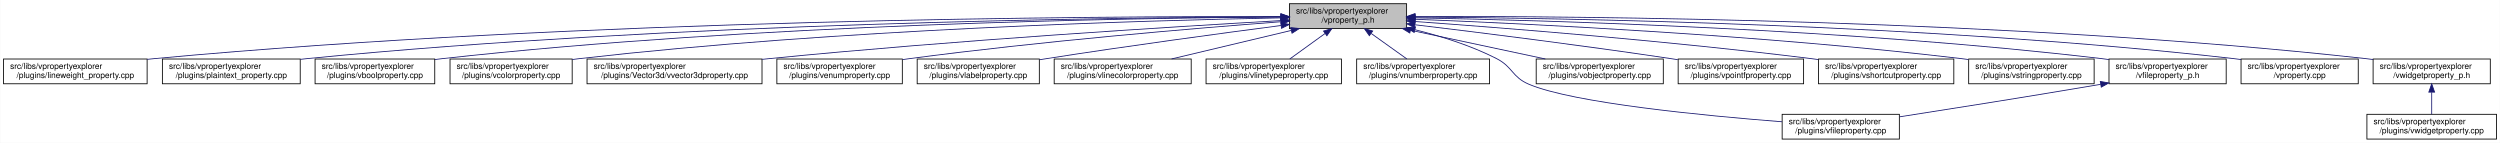
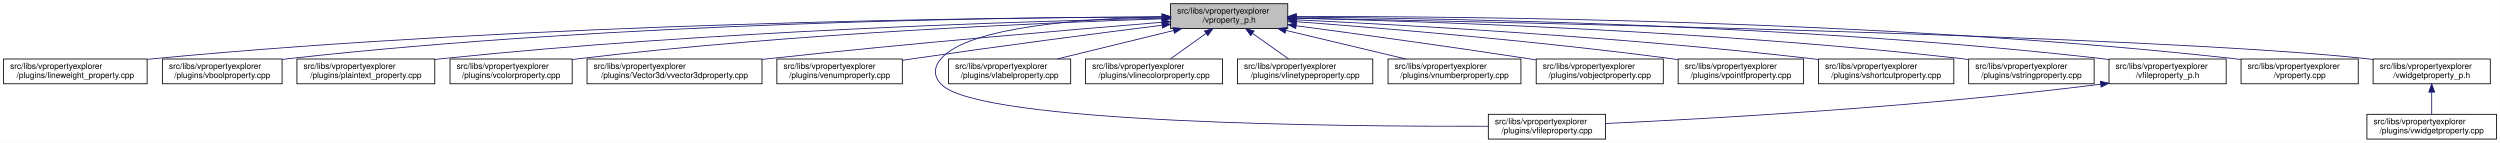
<svg xmlns="http://www.w3.org/2000/svg" xmlns:xlink="http://www.w3.org/1999/xlink" width="3029pt" height="173pt" viewBox="0.00 0.00 3028.50 173.00">
  <g id="graph0" class="graph" transform="scale(1 1) rotate(0) translate(4 169)">
    <polygon fill="white" stroke="transparent" points="-4,4 -4,-169 3024.5,-169 3024.5,4 -4,4" />
    <g id="node1" class="node">
      <g id="a_node1">
        <a xlink:title=" ">
-           <polygon fill="#bfbfbf" stroke="black" points="1558,-134.5 1558,-164.5 1700,-164.5 1700,-134.5 1558,-134.5" />
-           <text text-anchor="start" x="1566" y="-152.5" font-family="Helvetica,sans-Serif" font-size="10.00">src/libs/vpropertyexplorer</text>
-           <text text-anchor="middle" x="1629" y="-141.5" font-family="Helvetica,sans-Serif" font-size="10.00">/vproperty_p.h</text>
+           <polygon fill="#bfbfbf" stroke="black" points="1414,-134.5 1414,-164.5 1556,-164.5 1556,-134.5 1414,-134.5" />
+           <text text-anchor="start" x="1422" y="-152.5" font-family="Helvetica,sans-Serif" font-size="10.00">src/libs/vpropertyexplorer</text>
+           <text text-anchor="middle" x="1485" y="-141.5" font-family="Helvetica,sans-Serif" font-size="10.00">/vproperty_p.h</text>
        </a>
      </g>
    </g>
    <g id="node2" class="node">
      <g id="a_node2">
        <a xlink:href="../../d9/d33/lineweight__property_8cpp.html" target="_top" xlink:title=" ">
          <polygon fill="white" stroke="black" points="0,-67.5 0,-97.5 174,-97.5 174,-67.5 0,-67.5" />
          <text text-anchor="start" x="8" y="-85.5" font-family="Helvetica,sans-Serif" font-size="10.00">src/libs/vpropertyexplorer</text>
          <text text-anchor="middle" x="87" y="-74.5" font-family="Helvetica,sans-Serif" font-size="10.00">/plugins/lineweight_property.cpp</text>
        </a>
      </g>
    </g>
    <g id="edge1" class="edge">
-       <path fill="none" stroke="midnightblue" d="M1547.54,-148.93C1327.16,-149.39 700.97,-146 183,-98 180.06,-97.73 177.08,-97.43 174.07,-97.1" />
-       <polygon fill="midnightblue" stroke="midnightblue" points="1547.73,-152.43 1557.72,-148.91 1547.71,-145.43 1547.73,-152.43" />
+       <path fill="none" stroke="midnightblue" d="M1403.81,-148.48C1198.73,-147.75 643.37,-141.56 183,-98 180.06,-97.72 177.08,-97.41 174.07,-97.08" />
+       <polygon fill="midnightblue" stroke="midnightblue" points="1403.88,-151.98 1413.9,-148.51 1403.91,-144.98 1403.88,-151.98" />
    </g>
    <g id="node3" class="node">
      <g id="a_node3">
-         <a xlink:href="../../da/d2f/plaintext__property_8cpp.html" target="_top" xlink:title=" ">
-           <polygon fill="white" stroke="black" points="192.5,-67.5 192.5,-97.5 359.5,-97.5 359.5,-67.5 192.5,-67.5" />
+         <a xlink:href="../../d8/d83/vboolproperty_8cpp.html" target="_top" xlink:title=" ">
+           <polygon fill="white" stroke="black" points="192.5,-67.5 192.5,-97.5 337.5,-97.5 337.5,-67.5 192.5,-67.5" />
          <text text-anchor="start" x="200.5" y="-85.5" font-family="Helvetica,sans-Serif" font-size="10.00">src/libs/vpropertyexplorer</text>
-           <text text-anchor="middle" x="276" y="-74.5" font-family="Helvetica,sans-Serif" font-size="10.00">/plugins/plaintext_property.cpp</text>
+           <text text-anchor="middle" x="265" y="-74.5" font-family="Helvetica,sans-Serif" font-size="10.00">/plugins/vboolproperty.cpp</text>
        </a>
      </g>
    </g>
    <g id="edge2" class="edge">
-       <path fill="none" stroke="midnightblue" d="M1547.52,-148.51C1346.62,-147.83 811.64,-141.69 368,-98 365.26,-97.73 362.49,-97.43 359.68,-97.11" />
-       <polygon fill="midnightblue" stroke="midnightblue" points="1547.69,-152.01 1557.7,-148.54 1547.71,-145.01 1547.69,-152.01" />
+       <path fill="none" stroke="midnightblue" d="M1403.74,-148.59C1216.56,-148 740.79,-141.89 346,-98 343.3,-97.7 340.56,-97.36 337.79,-97" />
+       <polygon fill="midnightblue" stroke="midnightblue" points="1403.76,-152.09 1413.77,-148.62 1403.78,-145.09 1403.76,-152.09" />
    </g>
    <g id="node4" class="node">
      <g id="a_node4">
-         <a xlink:href="../../d8/d83/vboolproperty_8cpp.html" target="_top" xlink:title=" ">
-           <polygon fill="white" stroke="black" points="377.5,-67.5 377.5,-97.5 522.5,-97.5 522.5,-67.5 377.5,-67.5" />
-           <text text-anchor="start" x="385.5" y="-85.5" font-family="Helvetica,sans-Serif" font-size="10.00">src/libs/vpropertyexplorer</text>
-           <text text-anchor="middle" x="450" y="-74.5" font-family="Helvetica,sans-Serif" font-size="10.00">/plugins/vboolproperty.cpp</text>
+         <a xlink:href="../../da/d2f/plaintext__property_8cpp.html" target="_top" xlink:title=" ">
+           <polygon fill="white" stroke="black" points="355.5,-67.5 355.5,-97.5 522.5,-97.5 522.5,-67.5 355.5,-67.5" />
+           <text text-anchor="start" x="363.5" y="-85.5" font-family="Helvetica,sans-Serif" font-size="10.00">src/libs/vpropertyexplorer</text>
+           <text text-anchor="middle" x="439" y="-74.5" font-family="Helvetica,sans-Serif" font-size="10.00">/plugins/plaintext_property.cpp</text>
        </a>
      </g>
    </g>
    <g id="edge3" class="edge">
-       <path fill="none" stroke="midnightblue" d="M1547.8,-148.34C1365.54,-147.19 910.22,-139.97 532,-98 528.98,-97.67 525.91,-97.29 522.81,-96.88" />
-       <polygon fill="midnightblue" stroke="midnightblue" points="1547.82,-151.84 1557.84,-148.4 1547.86,-144.84 1547.82,-151.84" />
+       <path fill="none" stroke="midnightblue" d="M1403.92,-146.98C1239.22,-143.29 853.82,-131.53 532,-98 528.91,-97.68 525.77,-97.32 522.6,-96.95" />
+       <polygon fill="midnightblue" stroke="midnightblue" points="1403.9,-150.48 1413.97,-147.2 1404.05,-143.49 1403.9,-150.48" />
    </g>
    <g id="node5" class="node">
      <g id="a_node5">
        <a xlink:href="../../d0/d6b/vcolorproperty_8cpp.html" target="_top" xlink:title=" ">
          <polygon fill="white" stroke="black" points="541,-67.5 541,-97.5 689,-97.5 689,-67.5 541,-67.5" />
          <text text-anchor="start" x="549" y="-85.5" font-family="Helvetica,sans-Serif" font-size="10.00">src/libs/vpropertyexplorer</text>
          <text text-anchor="middle" x="615" y="-74.5" font-family="Helvetica,sans-Serif" font-size="10.00">/plugins/vcolorproperty.cpp</text>
        </a>
      </g>
    </g>
    <g id="edge4" class="edge">
-       <path fill="none" stroke="midnightblue" d="M1547.43,-147.33C1385.16,-144.28 1010.58,-133.65 698,-98 695.09,-97.67 692.13,-97.3 689.15,-96.9" />
-       <polygon fill="midnightblue" stroke="midnightblue" points="1547.74,-150.83 1557.81,-147.52 1547.87,-143.84 1547.74,-150.83" />
+       <path fill="none" stroke="midnightblue" d="M1403.94,-146.21C1260.95,-141.52 954.74,-128.57 698,-98 695.09,-97.65 692.14,-97.27 689.15,-96.87" />
+       <polygon fill="midnightblue" stroke="midnightblue" points="1403.84,-149.71 1413.95,-146.53 1404.07,-142.71 1403.84,-149.71" />
    </g>
    <g id="node6" class="node">
      <g id="a_node6">
        <a xlink:href="../../d2/d8f/vvector3dproperty_8cpp.html" target="_top" xlink:title=" ">
          <polygon fill="white" stroke="black" points="707,-67.5 707,-97.5 919,-97.5 919,-67.5 707,-67.5" />
          <text text-anchor="start" x="715" y="-85.5" font-family="Helvetica,sans-Serif" font-size="10.00">src/libs/vpropertyexplorer</text>
          <text text-anchor="middle" x="813" y="-74.5" font-family="Helvetica,sans-Serif" font-size="10.00">/plugins/Vector3d/vvector3dproperty.cpp</text>
        </a>
      </g>
    </g>
    <g id="edge5" class="edge">
-       <path fill="none" stroke="midnightblue" d="M1547.67,-144.06C1416.91,-136.6 1151.88,-120.16 928,-98 925.1,-97.71 922.15,-97.41 919.18,-97.1" />
-       <polygon fill="midnightblue" stroke="midnightblue" points="1547.81,-147.57 1558,-144.64 1548.21,-140.58 1547.81,-147.57" />
+       <path fill="none" stroke="midnightblue" d="M1403.47,-142.01C1294.87,-133.15 1096.8,-116.29 928,-98 925.1,-97.69 922.16,-97.36 919.19,-97.03" />
+       <polygon fill="midnightblue" stroke="midnightblue" points="1403.45,-145.52 1413.7,-142.84 1404.02,-138.54 1403.45,-145.52" />
    </g>
    <g id="node7" class="node">
      <g id="a_node7">
        <a xlink:href="../../d3/d60/venumproperty_8cpp.html" target="_top" xlink:title=" ">
          <polygon fill="white" stroke="black" points="937,-67.5 937,-97.5 1089,-97.5 1089,-67.5 937,-67.5" />
          <text text-anchor="start" x="945" y="-85.5" font-family="Helvetica,sans-Serif" font-size="10.00">src/libs/vpropertyexplorer</text>
          <text text-anchor="middle" x="1013" y="-74.5" font-family="Helvetica,sans-Serif" font-size="10.00">/plugins/venumproperty.cpp</text>
        </a>
      </g>
    </g>
    <g id="edge6" class="edge">
-       <path fill="none" stroke="midnightblue" d="M1547.8,-142.66C1443.45,-134.72 1256.8,-119.07 1098,-98 1095.18,-97.63 1092.31,-97.23 1089.42,-96.81" />
-       <polygon fill="midnightblue" stroke="midnightblue" points="1547.72,-146.16 1557.95,-143.43 1548.24,-139.18 1547.72,-146.16" />
+       <path fill="none" stroke="midnightblue" d="M1403.64,-138.42C1326.24,-128.67 1206.57,-113.19 1103,-98 1098.46,-97.33 1093.79,-96.63 1089.09,-95.91" />
+       <polygon fill="midnightblue" stroke="midnightblue" points="1403.45,-141.93 1413.81,-139.7 1404.32,-134.98 1403.45,-141.93" />
    </g>
    <g id="node8" class="node">
      <g id="a_node8">
-         <a xlink:href="../../d6/ddf/vlabelproperty_8cpp.html" target="_top" xlink:title=" ">
-           <polygon fill="white" stroke="black" points="1107,-67.5 1107,-97.5 1255,-97.5 1255,-67.5 1107,-67.5" />
-           <text text-anchor="start" x="1115" y="-85.5" font-family="Helvetica,sans-Serif" font-size="10.00">src/libs/vpropertyexplorer</text>
-           <text text-anchor="middle" x="1181" y="-74.5" font-family="Helvetica,sans-Serif" font-size="10.00">/plugins/vlabelproperty.cpp</text>
+         <a xlink:href="../../d7/dd2/vfileproperty_8cpp.html" target="_top" xlink:title=" ">
+           <polygon fill="white" stroke="black" points="1799,-0.5 1799,-30.5 1941,-30.5 1941,-0.5 1799,-0.5" />
+           <text text-anchor="start" x="1807" y="-18.5" font-family="Helvetica,sans-Serif" font-size="10.00">src/libs/vpropertyexplorer</text>
+           <text text-anchor="middle" x="1870" y="-7.5" font-family="Helvetica,sans-Serif" font-size="10.00">/plugins/vfileproperty.cpp</text>
        </a>
      </g>
    </g>
    <g id="edge7" class="edge">
-       <path fill="none" stroke="midnightblue" d="M1547.7,-138.09C1473.66,-128.41 1361.34,-113.23 1264,-98 1261.11,-97.55 1258.16,-97.08 1255.19,-96.6" />
-       <polygon fill="midnightblue" stroke="midnightblue" points="1547.53,-141.6 1557.89,-139.42 1548.43,-134.66 1547.53,-141.6" />
+       <path fill="none" stroke="midnightblue" d="M1403.86,-148.53C1311.78,-146.64 1169.94,-137.2 1136,-98 1126.98,-87.58 1126.6,-77.07 1136,-67 1180.62,-19.21 1623.4,-15.56 1798.89,-16.02" />
+       <polygon fill="midnightblue" stroke="midnightblue" points="1403.93,-152.03 1414,-148.71 1404.06,-145.03 1403.93,-152.03" />
    </g>
    <g id="node9" class="node">
      <g id="a_node9">
-         <a xlink:href="../../dd/d22/vlinecolorproperty_8cpp.html" target="_top" xlink:title=" ">
-           <polygon fill="white" stroke="black" points="1273,-67.5 1273,-97.5 1439,-97.5 1439,-67.5 1273,-67.5" />
-           <text text-anchor="start" x="1281" y="-85.5" font-family="Helvetica,sans-Serif" font-size="10.00">src/libs/vpropertyexplorer</text>
-           <text text-anchor="middle" x="1356" y="-74.5" font-family="Helvetica,sans-Serif" font-size="10.00">/plugins/vlinecolorproperty.cpp</text>
+         <a xlink:href="../../d6/ddf/vlabelproperty_8cpp.html" target="_top" xlink:title=" ">
+           <polygon fill="white" stroke="black" points="1145,-67.5 1145,-97.5 1293,-97.5 1293,-67.5 1145,-67.5" />
+           <text text-anchor="start" x="1153" y="-85.5" font-family="Helvetica,sans-Serif" font-size="10.00">src/libs/vpropertyexplorer</text>
+           <text text-anchor="middle" x="1219" y="-74.5" font-family="Helvetica,sans-Serif" font-size="10.00">/plugins/vlabelproperty.cpp</text>
        </a>
      </g>
    </g>
    <g id="edge8" class="edge">
-       <path fill="none" stroke="midnightblue" d="M1560.2,-132.12C1515.53,-121.48 1457.9,-107.76 1415.27,-97.61" />
-       <polygon fill="midnightblue" stroke="midnightblue" points="1559.56,-135.56 1570.1,-134.48 1561.18,-128.75 1559.56,-135.56" />
+       <path fill="none" stroke="midnightblue" d="M1417.69,-132.05C1374.2,-121.43 1318.2,-107.74 1276.75,-97.61" />
+       <polygon fill="midnightblue" stroke="midnightblue" points="1417.06,-135.5 1427.61,-134.48 1418.73,-128.7 1417.06,-135.5" />
    </g>
    <g id="node10" class="node">
      <g id="a_node10">
-         <a xlink:href="../../dc/d32/vlinetypeproperty_8cpp.html" target="_top" xlink:title=" ">
-           <polygon fill="white" stroke="black" points="1457,-67.5 1457,-97.5 1621,-97.5 1621,-67.5 1457,-67.5" />
-           <text text-anchor="start" x="1465" y="-85.5" font-family="Helvetica,sans-Serif" font-size="10.00">src/libs/vpropertyexplorer</text>
-           <text text-anchor="middle" x="1539" y="-74.5" font-family="Helvetica,sans-Serif" font-size="10.00">/plugins/vlinetypeproperty.cpp</text>
+         <a xlink:href="../../dd/d22/vlinecolorproperty_8cpp.html" target="_top" xlink:title=" ">
+           <polygon fill="white" stroke="black" points="1311,-67.5 1311,-97.5 1477,-97.5 1477,-67.5 1311,-67.5" />
+           <text text-anchor="start" x="1319" y="-85.5" font-family="Helvetica,sans-Serif" font-size="10.00">src/libs/vpropertyexplorer</text>
+           <text text-anchor="middle" x="1394" y="-74.5" font-family="Helvetica,sans-Serif" font-size="10.00">/plugins/vlinecolorproperty.cpp</text>
        </a>
      </g>
    </g>
    <g id="edge9" class="edge">
-       <path fill="none" stroke="midnightblue" d="M1601.24,-128.45C1587.39,-118.45 1570.98,-106.6 1558.49,-97.58" />
-       <polygon fill="midnightblue" stroke="midnightblue" points="1599.32,-131.38 1609.47,-134.4 1603.41,-125.7 1599.32,-131.38" />
+       <path fill="none" stroke="midnightblue" d="M1456.93,-128.45C1442.93,-118.45 1426.34,-106.6 1413.71,-97.58" />
+       <polygon fill="midnightblue" stroke="midnightblue" points="1455.08,-131.43 1465.25,-134.4 1459.15,-125.74 1455.08,-131.43" />
    </g>
    <g id="node11" class="node">
      <g id="a_node11">
-         <a xlink:href="../../d7/dda/vnumberproperty_8cpp.html" target="_top" xlink:title=" ">
-           <polygon fill="white" stroke="black" points="1639.5,-67.5 1639.5,-97.5 1800.5,-97.5 1800.5,-67.5 1639.5,-67.5" />
-           <text text-anchor="start" x="1647.5" y="-85.5" font-family="Helvetica,sans-Serif" font-size="10.00">src/libs/vpropertyexplorer</text>
-           <text text-anchor="middle" x="1720" y="-74.5" font-family="Helvetica,sans-Serif" font-size="10.00">/plugins/vnumberproperty.cpp</text>
+         <a xlink:href="../../dc/d32/vlinetypeproperty_8cpp.html" target="_top" xlink:title=" ">
+           <polygon fill="white" stroke="black" points="1495,-67.5 1495,-97.5 1659,-97.5 1659,-67.5 1495,-67.5" />
+           <text text-anchor="start" x="1503" y="-85.5" font-family="Helvetica,sans-Serif" font-size="10.00">src/libs/vpropertyexplorer</text>
+           <text text-anchor="middle" x="1577" y="-74.5" font-family="Helvetica,sans-Serif" font-size="10.00">/plugins/vlinetypeproperty.cpp</text>
        </a>
      </g>
    </g>
    <g id="edge10" class="edge">
-       <path fill="none" stroke="midnightblue" d="M1657.07,-128.45C1671.07,-118.45 1687.66,-106.6 1700.29,-97.58" />
-       <polygon fill="midnightblue" stroke="midnightblue" points="1654.85,-125.74 1648.75,-134.4 1658.92,-131.43 1654.85,-125.74" />
+       <path fill="none" stroke="midnightblue" d="M1513.38,-128.45C1527.53,-118.45 1544.31,-106.6 1557.08,-97.58" />
+       <polygon fill="midnightblue" stroke="midnightblue" points="1511.11,-125.77 1504.96,-134.4 1515.15,-131.48 1511.11,-125.77" />
    </g>
    <g id="node12" class="node">
      <g id="a_node12">
-         <a xlink:href="../../d7/dd2/vfileproperty_8cpp.html" target="_top" xlink:title=" ">
-           <polygon fill="white" stroke="black" points="2155,-0.5 2155,-30.5 2297,-30.5 2297,-0.5 2155,-0.5" />
-           <text text-anchor="start" x="2163" y="-18.5" font-family="Helvetica,sans-Serif" font-size="10.00">src/libs/vpropertyexplorer</text>
-           <text text-anchor="middle" x="2226" y="-7.5" font-family="Helvetica,sans-Serif" font-size="10.00">/plugins/vfileproperty.cpp</text>
+         <a xlink:href="../../d7/dda/vnumberproperty_8cpp.html" target="_top" xlink:title=" ">
+           <polygon fill="white" stroke="black" points="1677.5,-67.5 1677.5,-97.5 1838.5,-97.5 1838.5,-67.5 1677.5,-67.5" />
+           <text text-anchor="start" x="1685.5" y="-85.5" font-family="Helvetica,sans-Serif" font-size="10.00">src/libs/vpropertyexplorer</text>
+           <text text-anchor="middle" x="1758" y="-74.5" font-family="Helvetica,sans-Serif" font-size="10.00">/plugins/vnumberproperty.cpp</text>
        </a>
      </g>
    </g>
    <g id="edge11" class="edge">
-       <path fill="none" stroke="midnightblue" d="M1709.99,-133.04C1741.91,-125.11 1778.23,-113.73 1809,-98 1828.72,-87.92 1827.62,-75.67 1848,-67 1901.77,-44.13 2061.07,-28.79 2154.83,-21.47" />
-       <polygon fill="midnightblue" stroke="midnightblue" points="1709.13,-129.65 1700.23,-135.39 1710.77,-136.45 1709.13,-129.65" />
+       <path fill="none" stroke="midnightblue" d="M1553.8,-132.12C1598.47,-121.48 1656.1,-107.76 1698.73,-97.61" />
+       <polygon fill="midnightblue" stroke="midnightblue" points="1552.82,-128.75 1543.9,-134.48 1554.44,-135.56 1552.82,-128.75" />
    </g>
    <g id="node13" class="node">
      <g id="a_node13">
        <a xlink:href="../../d5/d66/vobjectproperty_8cpp.html" target="_top" xlink:title=" ">
          <polygon fill="white" stroke="black" points="1857,-67.5 1857,-97.5 2011,-97.5 2011,-67.5 1857,-67.5" />
          <text text-anchor="start" x="1865" y="-85.5" font-family="Helvetica,sans-Serif" font-size="10.00">src/libs/vpropertyexplorer</text>
          <text text-anchor="middle" x="1934" y="-74.5" font-family="Helvetica,sans-Serif" font-size="10.00">/plugins/vobjectproperty.cpp</text>
        </a>
      </g>
    </g>
    <g id="edge12" class="edge">
-       <path fill="none" stroke="midnightblue" d="M1704.63,-132.38C1754.8,-121.69 1819.99,-107.8 1868.05,-97.55" />
-       <polygon fill="midnightblue" stroke="midnightblue" points="1703.86,-128.97 1694.8,-134.48 1705.31,-135.81 1703.86,-128.97" />
+       <path fill="none" stroke="midnightblue" d="M1566.28,-137.79C1639.71,-127.96 1750.7,-112.74 1847,-98 1850.18,-97.51 1853.42,-97.01 1856.7,-96.49" />
+       <polygon fill="midnightblue" stroke="midnightblue" points="1565.62,-134.35 1556.17,-139.14 1566.55,-141.28 1565.62,-134.35" />
    </g>
    <g id="node14" class="node">
      <g id="a_node14">
        <a xlink:href="../../d2/dec/vpointfproperty_8cpp.html" target="_top" xlink:title=" ">
          <polygon fill="white" stroke="black" points="2029,-67.5 2029,-97.5 2181,-97.5 2181,-67.5 2029,-67.5" />
          <text text-anchor="start" x="2037" y="-85.5" font-family="Helvetica,sans-Serif" font-size="10.00">src/libs/vpropertyexplorer</text>
          <text text-anchor="middle" x="2105" y="-74.5" font-family="Helvetica,sans-Serif" font-size="10.00">/plugins/vpointfproperty.cpp</text>
        </a>
      </g>
    </g>
    <g id="edge13" class="edge">
-       <path fill="none" stroke="midnightblue" d="M1710.5,-138.95C1789.69,-129.44 1913.27,-113.99 2020,-98 2022.81,-97.58 2025.68,-97.14 2028.57,-96.69" />
-       <polygon fill="midnightblue" stroke="midnightblue" points="1709.62,-135.53 1700.11,-140.19 1710.46,-142.48 1709.62,-135.53" />
+       <path fill="none" stroke="midnightblue" d="M1566.37,-142.72C1671.42,-134.83 1859.78,-119.2 2020,-98 2022.82,-97.63 2025.69,-97.23 2028.59,-96.81" />
+       <polygon fill="midnightblue" stroke="midnightblue" points="1565.87,-139.25 1556.15,-143.49 1566.39,-146.23 1565.87,-139.25" />
    </g>
    <g id="node15" class="node">
      <g id="a_node15">
        <a xlink:href="../../de/d34/vshortcutproperty_8cpp.html" target="_top" xlink:title=" ">
          <polygon fill="white" stroke="black" points="2199,-67.5 2199,-97.5 2363,-97.5 2363,-67.5 2199,-67.5" />
          <text text-anchor="start" x="2207" y="-85.5" font-family="Helvetica,sans-Serif" font-size="10.00">src/libs/vpropertyexplorer</text>
          <text text-anchor="middle" x="2281" y="-74.5" font-family="Helvetica,sans-Serif" font-size="10.00">/plugins/vshortcutproperty.cpp</text>
        </a>
      </g>
    </g>
    <g id="edge14" class="edge">
-       <path fill="none" stroke="midnightblue" d="M1710.3,-142.93C1819.6,-135.04 2019.85,-119.19 2190,-98 2192.86,-97.64 2195.76,-97.27 2198.7,-96.87" />
-       <polygon fill="midnightblue" stroke="midnightblue" points="1709.74,-139.46 1700.01,-143.67 1710.24,-146.44 1709.74,-139.46" />
+       <path fill="none" stroke="midnightblue" d="M1566.23,-144.97C1697.64,-138.74 1964.86,-123.95 2190,-98 2192.86,-97.67 2195.77,-97.32 2198.7,-96.94" />
+       <polygon fill="midnightblue" stroke="midnightblue" points="1566.06,-141.47 1556.24,-145.44 1566.39,-148.46 1566.06,-141.47" />
    </g>
    <g id="node16" class="node">
      <g id="a_node16">
        <a xlink:href="../../dc/d18/vstringproperty_8cpp.html" target="_top" xlink:title=" ">
          <polygon fill="white" stroke="black" points="2381,-67.5 2381,-97.5 2533,-97.5 2533,-67.5 2381,-67.5" />
          <text text-anchor="start" x="2389" y="-85.5" font-family="Helvetica,sans-Serif" font-size="10.00">src/libs/vpropertyexplorer</text>
          <text text-anchor="middle" x="2457" y="-74.5" font-family="Helvetica,sans-Serif" font-size="10.00">/plugins/vstringproperty.cpp</text>
        </a>
      </g>
    </g>
    <g id="edge15" class="edge">
-       <path fill="none" stroke="midnightblue" d="M1710.16,-145.67C1847.04,-140.3 2132.3,-126.52 2372,-98 2374.82,-97.66 2377.7,-97.3 2380.6,-96.91" />
-       <polygon fill="midnightblue" stroke="midnightblue" points="1710.03,-142.17 1700.17,-146.06 1710.3,-149.17 1710.03,-142.17" />
+       <path fill="none" stroke="midnightblue" d="M1566.24,-146.92C1722.67,-143.2 2076.38,-131.52 2372,-98 2374.83,-97.68 2377.7,-97.33 2380.6,-96.95" />
+       <polygon fill="midnightblue" stroke="midnightblue" points="1566.14,-143.42 1556.23,-147.15 1566.31,-150.42 1566.14,-143.42" />
    </g>
    <g id="node17" class="node">
      <g id="a_node17">
        <a xlink:href="../../dc/de7/vfileproperty__p_8h.html" target="_top" xlink:title=" ">
          <polygon fill="white" stroke="black" points="2551,-67.5 2551,-97.5 2693,-97.5 2693,-67.5 2551,-67.5" />
          <text text-anchor="start" x="2559" y="-85.5" font-family="Helvetica,sans-Serif" font-size="10.00">src/libs/vpropertyexplorer</text>
          <text text-anchor="middle" x="2622" y="-74.5" font-family="Helvetica,sans-Serif" font-size="10.00">/vfileproperty_p.h</text>
        </a>
      </g>
    </g>
    <g id="edge16" class="edge">
-       <path fill="none" stroke="midnightblue" d="M1710.52,-147.38C1870.49,-144.43 2236.54,-133.99 2542,-98 2544.94,-97.65 2547.94,-97.27 2550.97,-96.85" />
-       <polygon fill="midnightblue" stroke="midnightblue" points="1710.22,-143.88 1700.29,-147.56 1710.35,-150.88 1710.22,-143.88" />
+       <path fill="none" stroke="midnightblue" d="M1566.13,-148.25C1743.64,-146.92 2179.63,-139.31 2542,-98 2544.95,-97.66 2547.95,-97.29 2550.97,-96.87" />
+       <polygon fill="midnightblue" stroke="midnightblue" points="1566.06,-144.75 1556.08,-148.32 1566.11,-151.75 1566.06,-144.75" />
    </g>
    <g id="node18" class="node">
      <g id="a_node18">
        <a xlink:href="../../d8/dd2/vproperty_8cpp.html" target="_top" xlink:title=" ">
          <polygon fill="white" stroke="black" points="2711,-67.5 2711,-97.5 2853,-97.5 2853,-67.5 2711,-67.5" />
          <text text-anchor="start" x="2719" y="-85.5" font-family="Helvetica,sans-Serif" font-size="10.00">src/libs/vpropertyexplorer</text>
          <text text-anchor="middle" x="2782" y="-74.5" font-family="Helvetica,sans-Serif" font-size="10.00">/vproperty.cpp</text>
        </a>
      </g>
    </g>
    <g id="edge18" class="edge">
-       <path fill="none" stroke="midnightblue" d="M1710.35,-148.34C1889.91,-147.17 2333.46,-139.89 2702,-98 2704.95,-97.67 2707.95,-97.29 2710.97,-96.88" />
-       <polygon fill="midnightblue" stroke="midnightblue" points="1710.18,-144.84 1700.2,-148.4 1710.22,-151.84 1710.18,-144.84" />
+       <path fill="none" stroke="midnightblue" d="M1566.47,-148.99C1762.61,-149.32 2276.38,-145.17 2702,-98 2704.95,-97.67 2707.95,-97.3 2710.97,-96.9" />
+       <polygon fill="midnightblue" stroke="midnightblue" points="1566.26,-145.49 1556.25,-148.96 1566.24,-152.49 1566.26,-145.49" />
    </g>
    <g id="node19" class="node">
      <g id="a_node19">
        <a xlink:href="../../d4/d5a/vwidgetproperty__p_8h.html" target="_top" xlink:title=" ">
          <polygon fill="white" stroke="black" points="2871,-67.5 2871,-97.5 3013,-97.5 3013,-67.5 2871,-67.5" />
          <text text-anchor="start" x="2879" y="-85.5" font-family="Helvetica,sans-Serif" font-size="10.00">src/libs/vpropertyexplorer</text>
          <text text-anchor="middle" x="2942" y="-74.5" font-family="Helvetica,sans-Serif" font-size="10.00">/vwidgetproperty_p.h</text>
        </a>
      </g>
    </g>
    <g id="edge19" class="edge">
-       <path fill="none" stroke="midnightblue" d="M1710.16,-149.05C1907.85,-149.54 2429.78,-145.79 2862,-98 2864.95,-97.67 2867.95,-97.3 2870.97,-96.9" />
-       <polygon fill="midnightblue" stroke="midnightblue" points="1710.16,-145.55 1700.15,-149.02 1710.14,-152.55 1710.16,-145.55" />
+       <path fill="none" stroke="midnightblue" d="M1566.45,-147.04C1822.39,-142.21 2608.51,-125.48 2862,-98 2864.95,-97.68 2867.95,-97.32 2870.98,-96.92" />
+       <polygon fill="midnightblue" stroke="midnightblue" points="1566.04,-143.55 1556.11,-147.23 1566.18,-150.55 1566.04,-143.55" />
    </g>
    <g id="edge17" class="edge">
-       <path fill="none" stroke="midnightblue" d="M2540.84,-66.82C2451.13,-51.59 2359.07,-37.06 2297.29,-27.46" />
-       <polygon fill="midnightblue" stroke="midnightblue" points="2540.47,-70.31 2550.91,-68.54 2541.64,-63.41 2540.47,-70.31" />
+       <path fill="none" stroke="midnightblue" d="M2540.97,-66.96C2316.53,-38.73 2062.57,-24.9 1941.36,-19.41" />
+       <polygon fill="midnightblue" stroke="midnightblue" points="2540.6,-70.44 2550.96,-68.23 2541.48,-63.5 2540.6,-70.44" />
    </g>
    <g id="node20" class="node">
      <g id="a_node20">
        <a xlink:href="../../dc/ddd/vwidgetproperty_8cpp.html" target="_top" xlink:title=" ">
          <polygon fill="white" stroke="black" points="2863.5,-0.5 2863.5,-30.5 3020.5,-30.5 3020.5,-0.5 2863.5,-0.5" />
          <text text-anchor="start" x="2871.5" y="-18.5" font-family="Helvetica,sans-Serif" font-size="10.00">src/libs/vpropertyexplorer</text>
          <text text-anchor="middle" x="2942" y="-7.5" font-family="Helvetica,sans-Serif" font-size="10.00">/plugins/vwidgetproperty.cpp</text>
        </a>
      </g>
    </g>
    <g id="edge20" class="edge">
      <path fill="none" stroke="midnightblue" d="M2942,-57.11C2942,-48.15 2942,-38.32 2942,-30.58" />
      <polygon fill="midnightblue" stroke="midnightblue" points="2938.5,-57.4 2942,-67.4 2945.5,-57.4 2938.5,-57.4" />
    </g>
  </g>
</svg>
